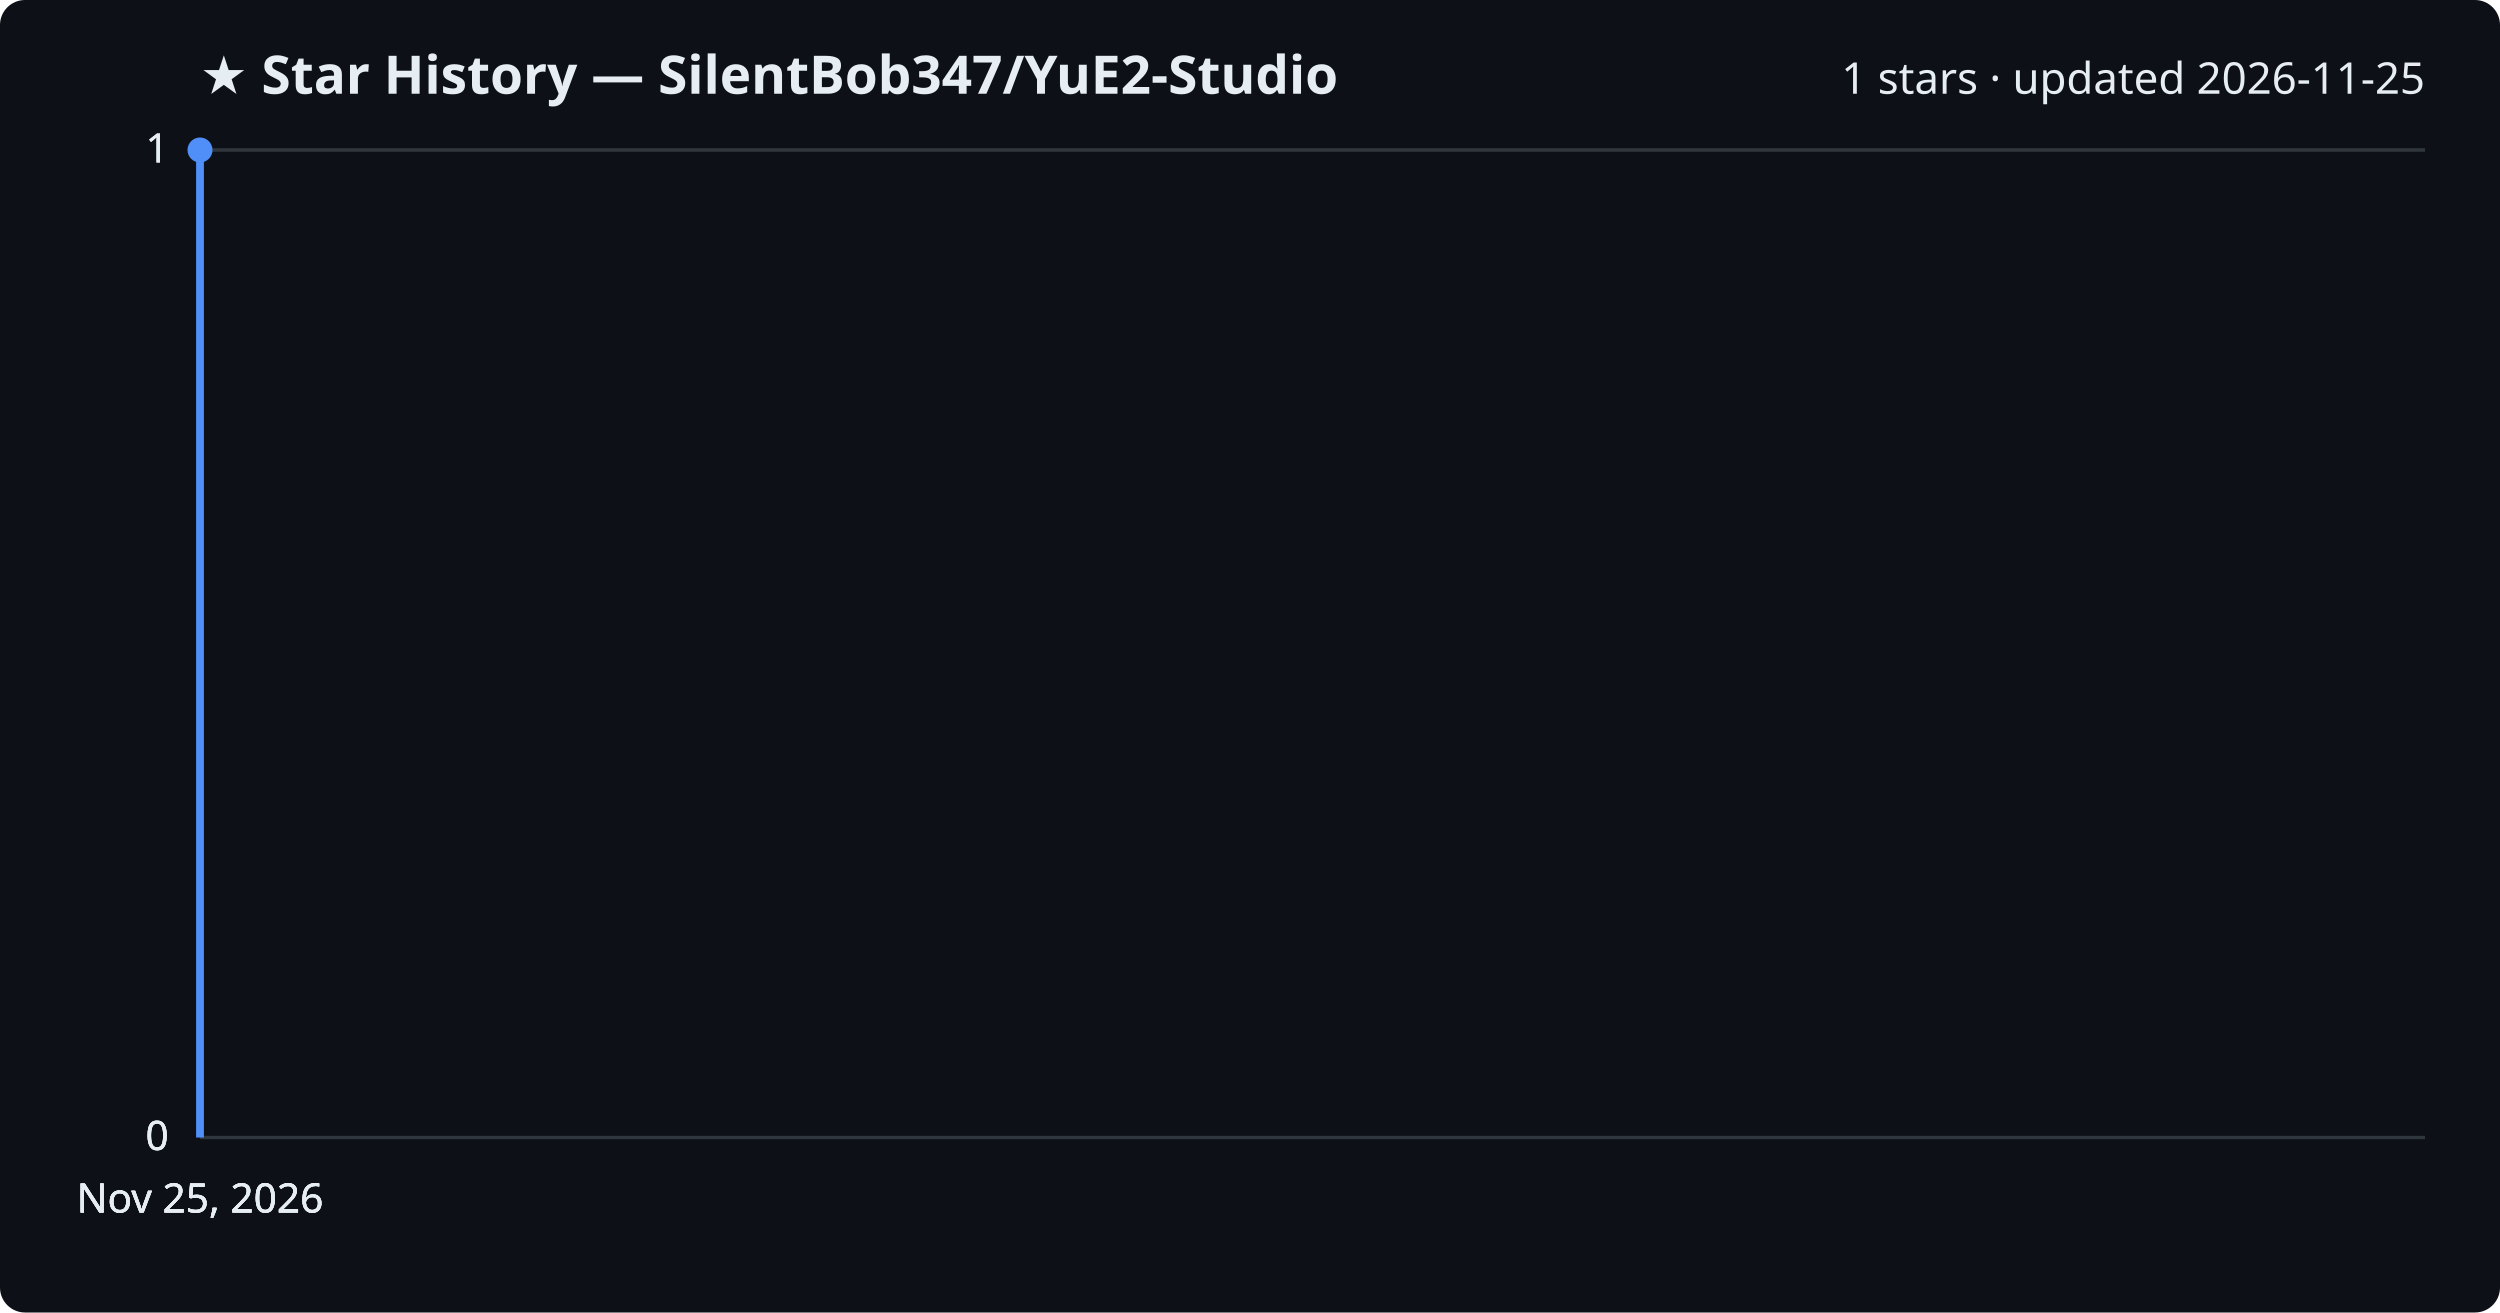
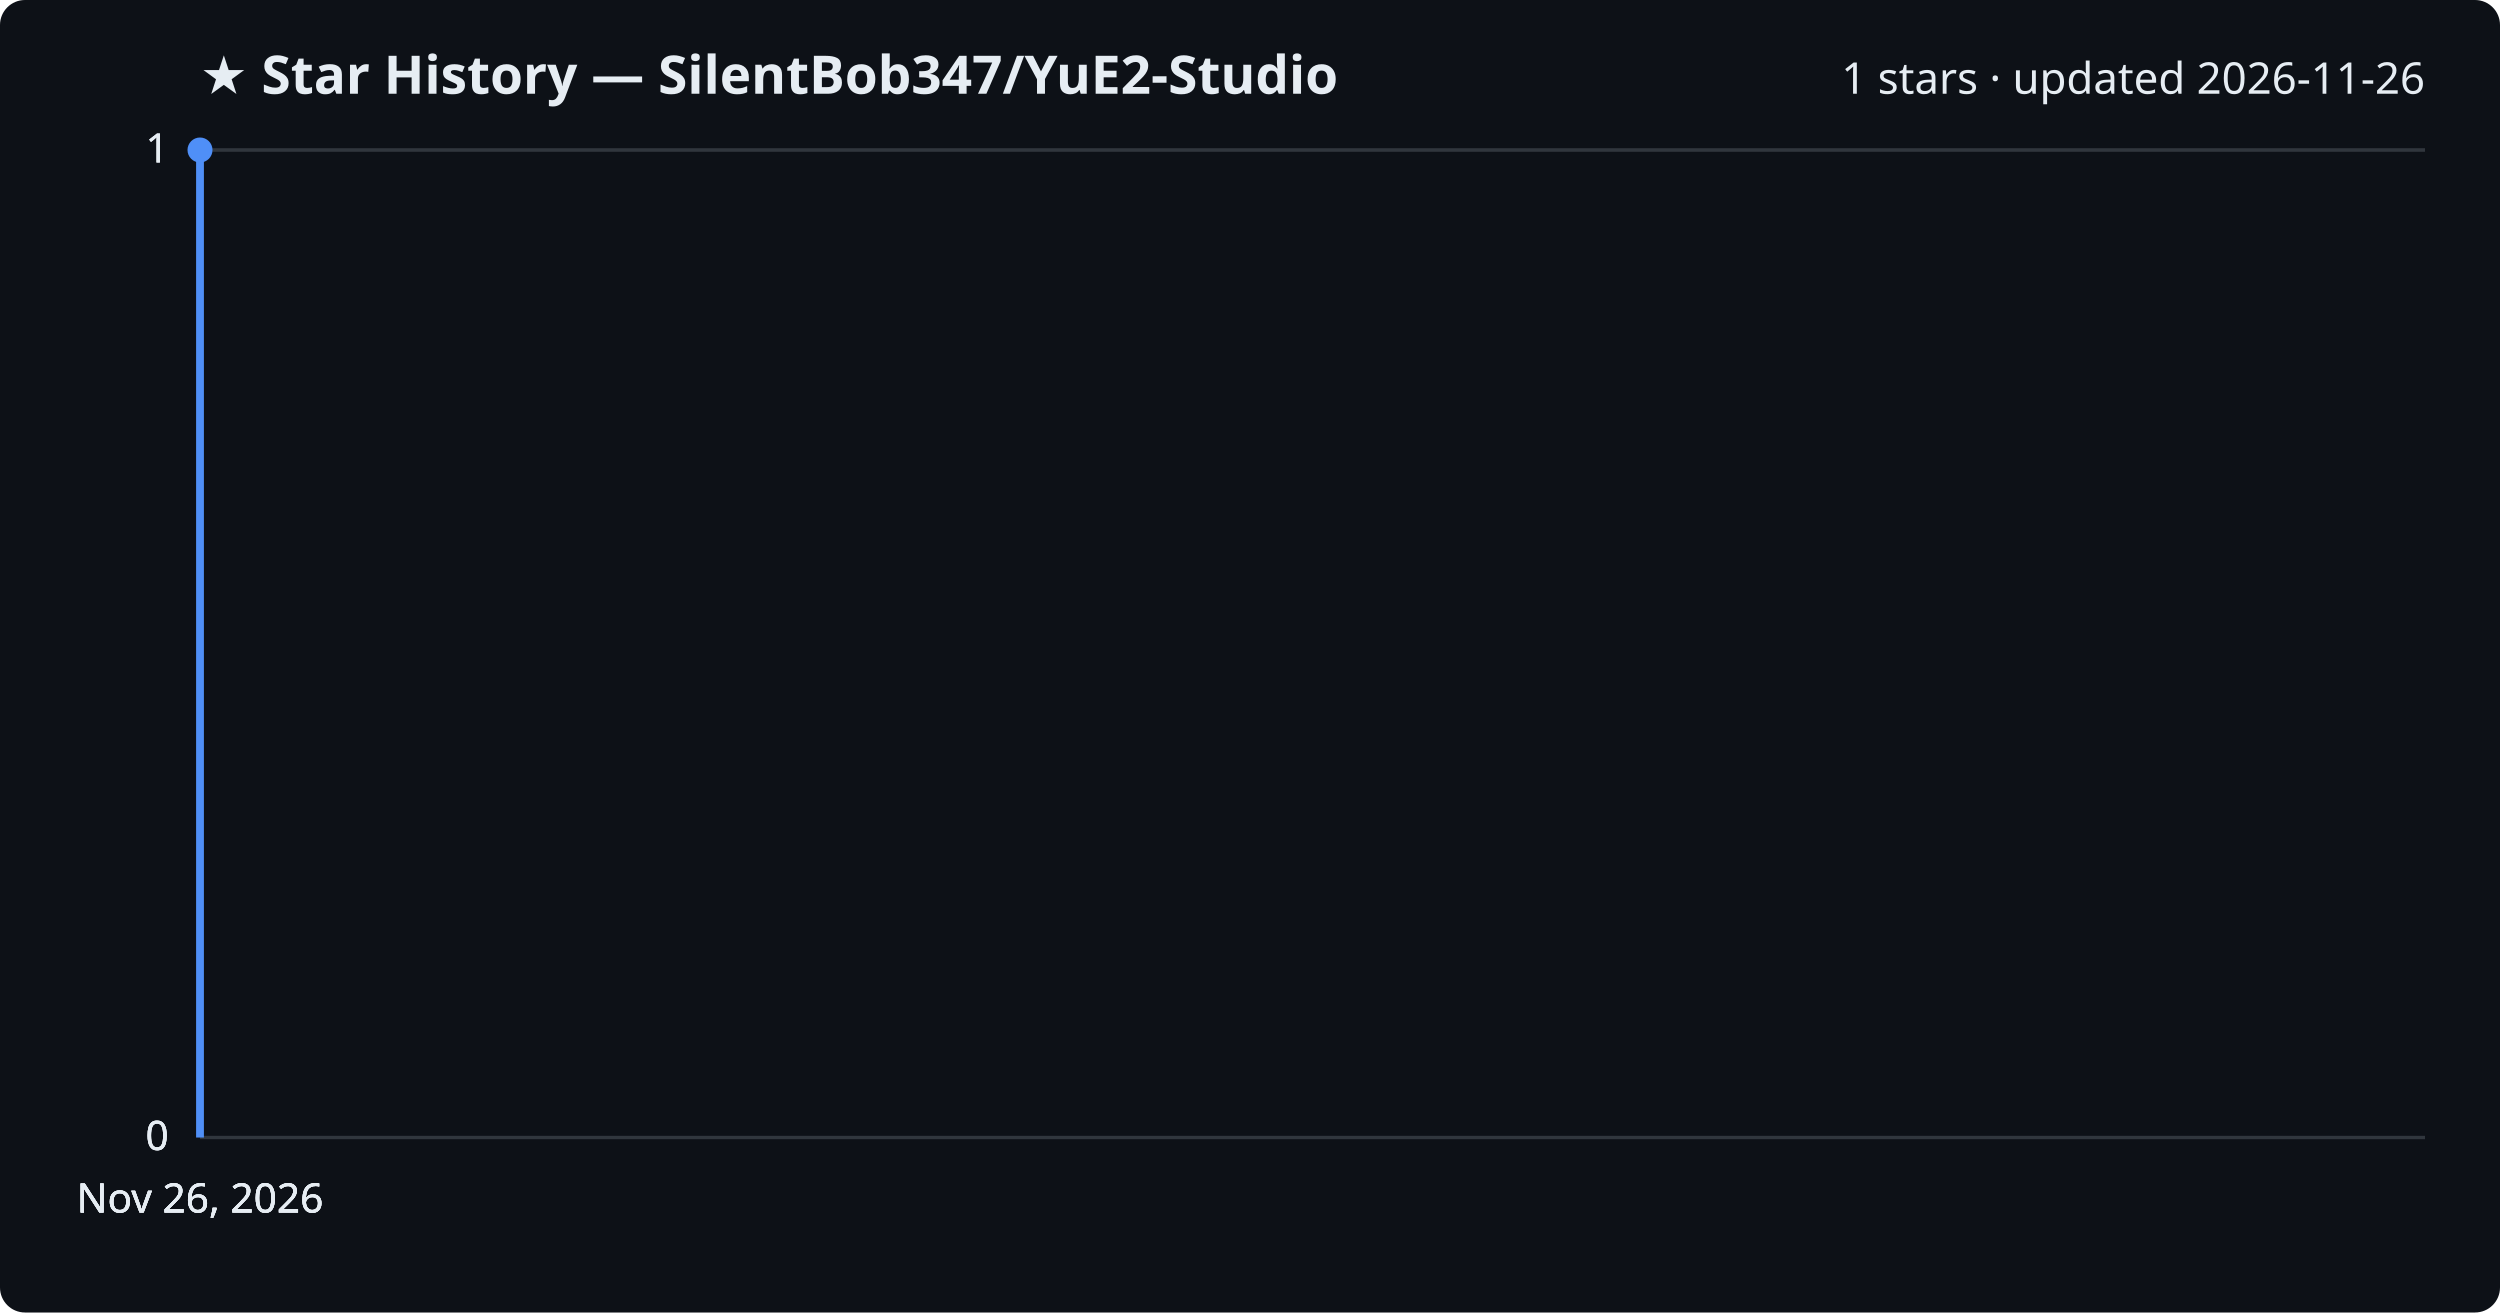
<svg xmlns="http://www.w3.org/2000/svg" viewBox="0 0 800 420" font-family="Segoe UI, sans-serif">
  <rect width="800" height="420" fill="#0d1117" rx="8" />
  <text x="64" y="30" fill="#e6edf3" font-size="17" font-weight="700">★ Star History — SilentBob347/YuE2-Studio</text>
-   <text x="776" y="30" fill="#e6edf3" font-size="14" text-anchor="end">1 stars · updated 2026-11-25</text>
+   <text x="776" y="30" fill="#e6edf3" font-size="14" text-anchor="end">1 stars · updated 2026-11-26</text>
  <line x1="64" y1="364.0" x2="776" y2="364.0" stroke="#30363d" stroke-width="1" />
  <text x="54" y="368.0" fill="#e6edf3" font-size="13" text-anchor="end">0</text>
  <line x1="64" y1="364.0" x2="776" y2="364.0" stroke="#30363d" stroke-width="1" />
  <text x="54" y="368.0" fill="#e6edf3" font-size="13" text-anchor="end">0</text>
  <line x1="64" y1="364.0" x2="776" y2="364.0" stroke="#30363d" stroke-width="1" />
  <text x="54" y="368.0" fill="#e6edf3" font-size="13" text-anchor="end">0</text>
  <line x1="64" y1="48.0" x2="776" y2="48.0" stroke="#30363d" stroke-width="1" />
  <text x="54" y="52.0" fill="#e6edf3" font-size="13" text-anchor="end">1</text>
  <line x1="64" y1="48.0" x2="776" y2="48.0" stroke="#30363d" stroke-width="1" />
  <text x="54" y="52.0" fill="#e6edf3" font-size="13" text-anchor="end">1</text>
  <path d="M64.0,364.0 L64.0,48.0 L64.0,48.0" fill="none" stroke="#4f8ff7" stroke-width="2.5" stroke-linejoin="round" />
  <circle cx="64.0" cy="48.0" r="4" fill="#4f8ff7" />
-   <text x="64.0" y="388" fill="#e6edf3" font-size="13" text-anchor="middle">Nov 25, 2026</text>
-   <text x="64.0" y="388" fill="#e6edf3" font-size="13" text-anchor="middle">Nov 25, 2026</text>
-   <text x="64.0" y="388" fill="#e6edf3" font-size="13" text-anchor="middle">Nov 25, 2026</text>
-   <text x="64.0" y="388" fill="#e6edf3" font-size="13" text-anchor="middle">Nov 25, 2026</text>
+   <text x="64.0" y="388" fill="#e6edf3" font-size="13" text-anchor="middle">Nov 26, 2026</text>
+   <text x="64.0" y="388" fill="#e6edf3" font-size="13" text-anchor="middle">Nov 26, 2026</text>
+   <text x="64.0" y="388" fill="#e6edf3" font-size="13" text-anchor="middle">Nov 26, 2026</text>
+   <text x="64.0" y="388" fill="#e6edf3" font-size="13" text-anchor="middle">Nov 26, 2026</text>
</svg>
